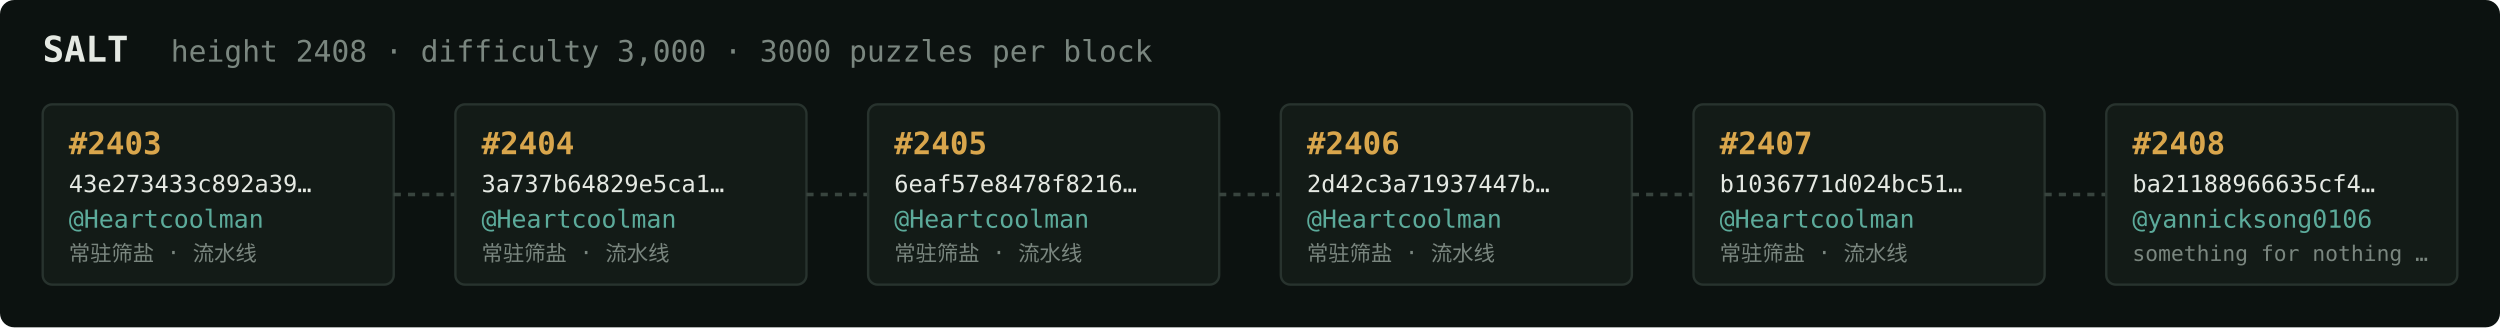
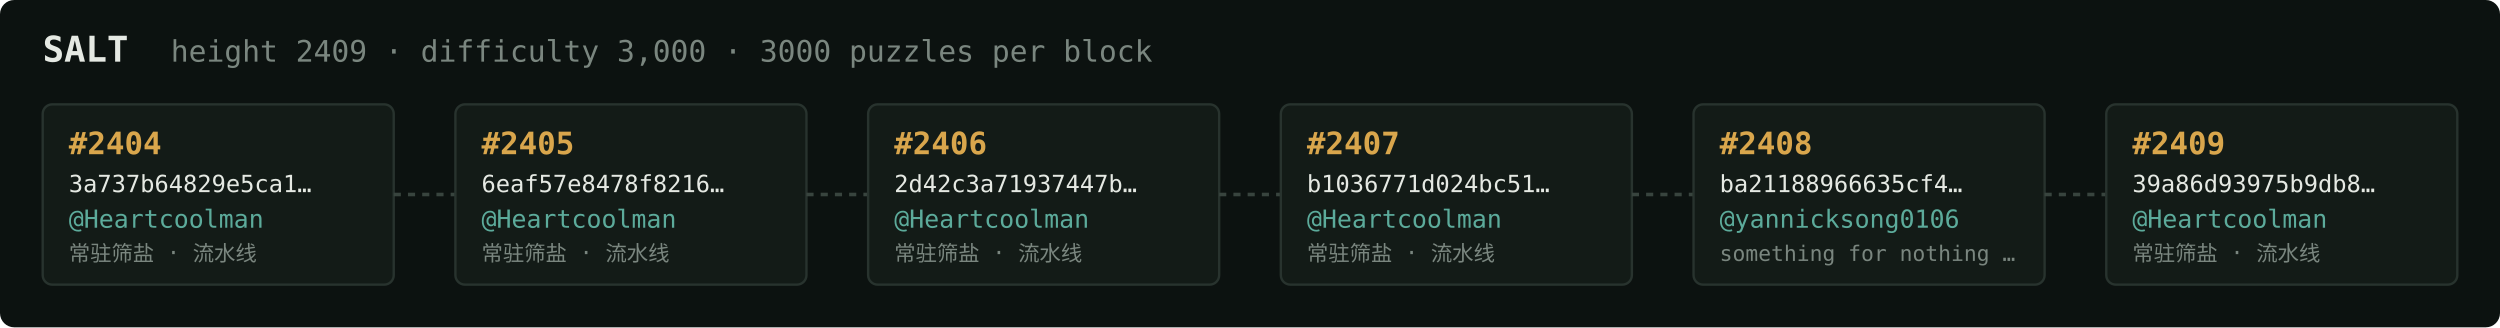
<svg xmlns="http://www.w3.org/2000/svg" width="1054" height="138" viewBox="0 0 1054 138" font-family="ui-monospace,SFMono-Regular,Menlo,monospace">
  <rect fill="#0c1210" width="1054" height="138" rx="6" />
  <text x="18" y="26" fill="#e5e9e3" font-size="15" font-weight="700">SALT</text>
-   <text x="72" y="26" fill="#7a867f" font-size="12.5">height 2408 · difficulty 3,000 · 3000 puzzles per block</text>
+   <text x="72" y="26" fill="#7a867f" font-size="12.5">height 2409 · difficulty 3,000 · 3000 puzzles per block</text>
  <rect x="18" y="44" width="148" height="76" rx="4" fill="#131b17" stroke="#28332e" stroke-width="1" />
-   <text x="29" y="65" fill="#d9a64c" font-size="13" font-weight="700">#2403</text>
-   <text x="29" y="81" fill="#e5e9e3" font-size="10">43e273433c892a39…</text>
+   <text x="29" y="65" fill="#d9a64c" font-size="13" font-weight="700">#2404</text>
+   <text x="29" y="81" fill="#e5e9e3" font-size="10">3a737b64829e5ca1…</text>
  <text x="29" y="96" fill="#5cab9b" font-size="10.5">@Heartcoolman</text>
  <text x="29" y="110" fill="#7a867f" font-size="9">常驻筛盐 · 流水线</text>
  <line x1="166" y1="82.0" x2="192" y2="82.0" stroke="#38443e" stroke-width="1.5" stroke-dasharray="3 3" />
  <rect x="192" y="44" width="148" height="76" rx="4" fill="#131b17" stroke="#28332e" stroke-width="1" />
-   <text x="203" y="65" fill="#d9a64c" font-size="13" font-weight="700">#2404</text>
-   <text x="203" y="81" fill="#e5e9e3" font-size="10">3a737b64829e5ca1…</text>
+   <text x="203" y="65" fill="#d9a64c" font-size="13" font-weight="700">#2405</text>
+   <text x="203" y="81" fill="#e5e9e3" font-size="10">6eaf57e8478f8216…</text>
  <text x="203" y="96" fill="#5cab9b" font-size="10.5">@Heartcoolman</text>
  <text x="203" y="110" fill="#7a867f" font-size="9">常驻筛盐 · 流水线</text>
  <line x1="340" y1="82.0" x2="366" y2="82.0" stroke="#38443e" stroke-width="1.5" stroke-dasharray="3 3" />
  <rect x="366" y="44" width="148" height="76" rx="4" fill="#131b17" stroke="#28332e" stroke-width="1" />
-   <text x="377" y="65" fill="#d9a64c" font-size="13" font-weight="700">#2405</text>
-   <text x="377" y="81" fill="#e5e9e3" font-size="10">6eaf57e8478f8216…</text>
+   <text x="377" y="65" fill="#d9a64c" font-size="13" font-weight="700">#2406</text>
+   <text x="377" y="81" fill="#e5e9e3" font-size="10">2d42c3a71937447b…</text>
  <text x="377" y="96" fill="#5cab9b" font-size="10.5">@Heartcoolman</text>
  <text x="377" y="110" fill="#7a867f" font-size="9">常驻筛盐 · 流水线</text>
  <line x1="514" y1="82.0" x2="540" y2="82.0" stroke="#38443e" stroke-width="1.5" stroke-dasharray="3 3" />
  <rect x="540" y="44" width="148" height="76" rx="4" fill="#131b17" stroke="#28332e" stroke-width="1" />
-   <text x="551" y="65" fill="#d9a64c" font-size="13" font-weight="700">#2406</text>
-   <text x="551" y="81" fill="#e5e9e3" font-size="10">2d42c3a71937447b…</text>
+   <text x="551" y="65" fill="#d9a64c" font-size="13" font-weight="700">#2407</text>
+   <text x="551" y="81" fill="#e5e9e3" font-size="10">b1036771d024bc51…</text>
  <text x="551" y="96" fill="#5cab9b" font-size="10.5">@Heartcoolman</text>
  <text x="551" y="110" fill="#7a867f" font-size="9">常驻筛盐 · 流水线</text>
  <line x1="688" y1="82.0" x2="714" y2="82.0" stroke="#38443e" stroke-width="1.5" stroke-dasharray="3 3" />
  <rect x="714" y="44" width="148" height="76" rx="4" fill="#131b17" stroke="#28332e" stroke-width="1" />
-   <text x="725" y="65" fill="#d9a64c" font-size="13" font-weight="700">#2407</text>
-   <text x="725" y="81" fill="#e5e9e3" font-size="10">b1036771d024bc51…</text>
-   <text x="725" y="96" fill="#5cab9b" font-size="10.5">@Heartcoolman</text>
-   <text x="725" y="110" fill="#7a867f" font-size="9">常驻筛盐 · 流水线</text>
+   <text x="725" y="65" fill="#d9a64c" font-size="13" font-weight="700">#2408</text>
+   <text x="725" y="81" fill="#e5e9e3" font-size="10">ba21188966635cf4…</text>
+   <text x="725" y="96" fill="#5cab9b" font-size="10.5">@yannicksong0106</text>
+   <text x="725" y="110" fill="#7a867f" font-size="9">something for nothing …</text>
  <line x1="862" y1="82.0" x2="888" y2="82.0" stroke="#38443e" stroke-width="1.5" stroke-dasharray="3 3" />
  <rect x="888" y="44" width="148" height="76" rx="4" fill="#131b17" stroke="#28332e" stroke-width="1" />
-   <text x="899" y="65" fill="#d9a64c" font-size="13" font-weight="700">#2408</text>
-   <text x="899" y="81" fill="#e5e9e3" font-size="10">ba21188966635cf4…</text>
-   <text x="899" y="96" fill="#5cab9b" font-size="10.5">@yannicksong0106</text>
-   <text x="899" y="110" fill="#7a867f" font-size="9">something for nothing …</text>
+   <text x="899" y="65" fill="#d9a64c" font-size="13" font-weight="700">#2409</text>
+   <text x="899" y="81" fill="#e5e9e3" font-size="10">39a86d93975b9db8…</text>
+   <text x="899" y="96" fill="#5cab9b" font-size="10.5">@Heartcoolman</text>
+   <text x="899" y="110" fill="#7a867f" font-size="9">常驻筛盐 · 流水线</text>
</svg>
